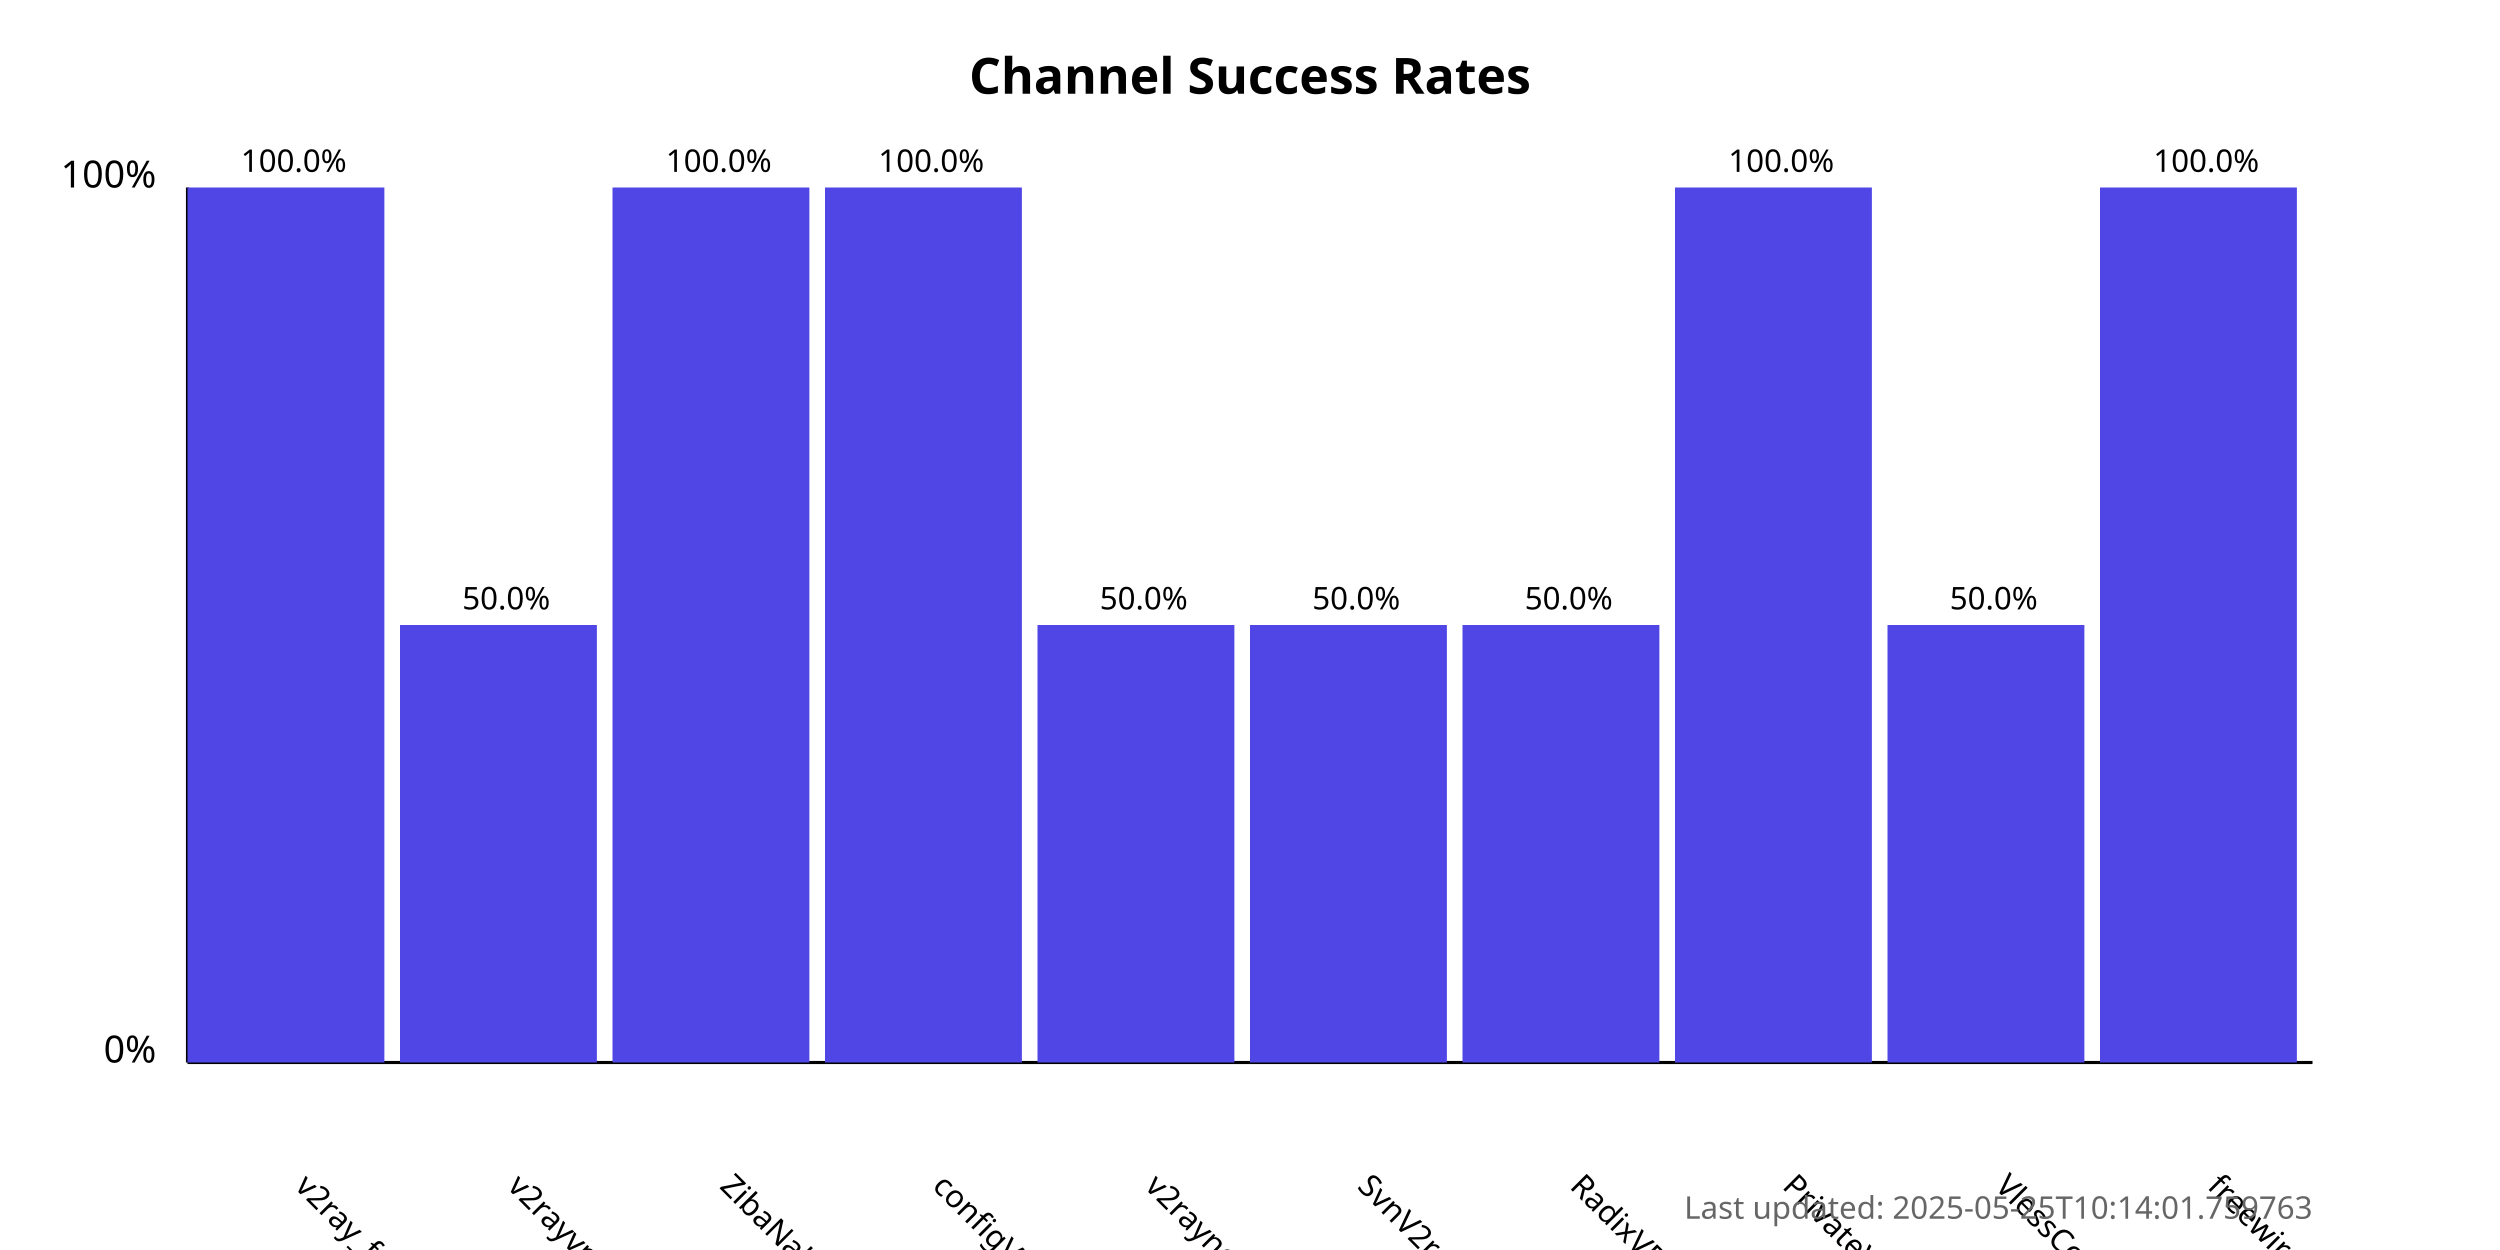
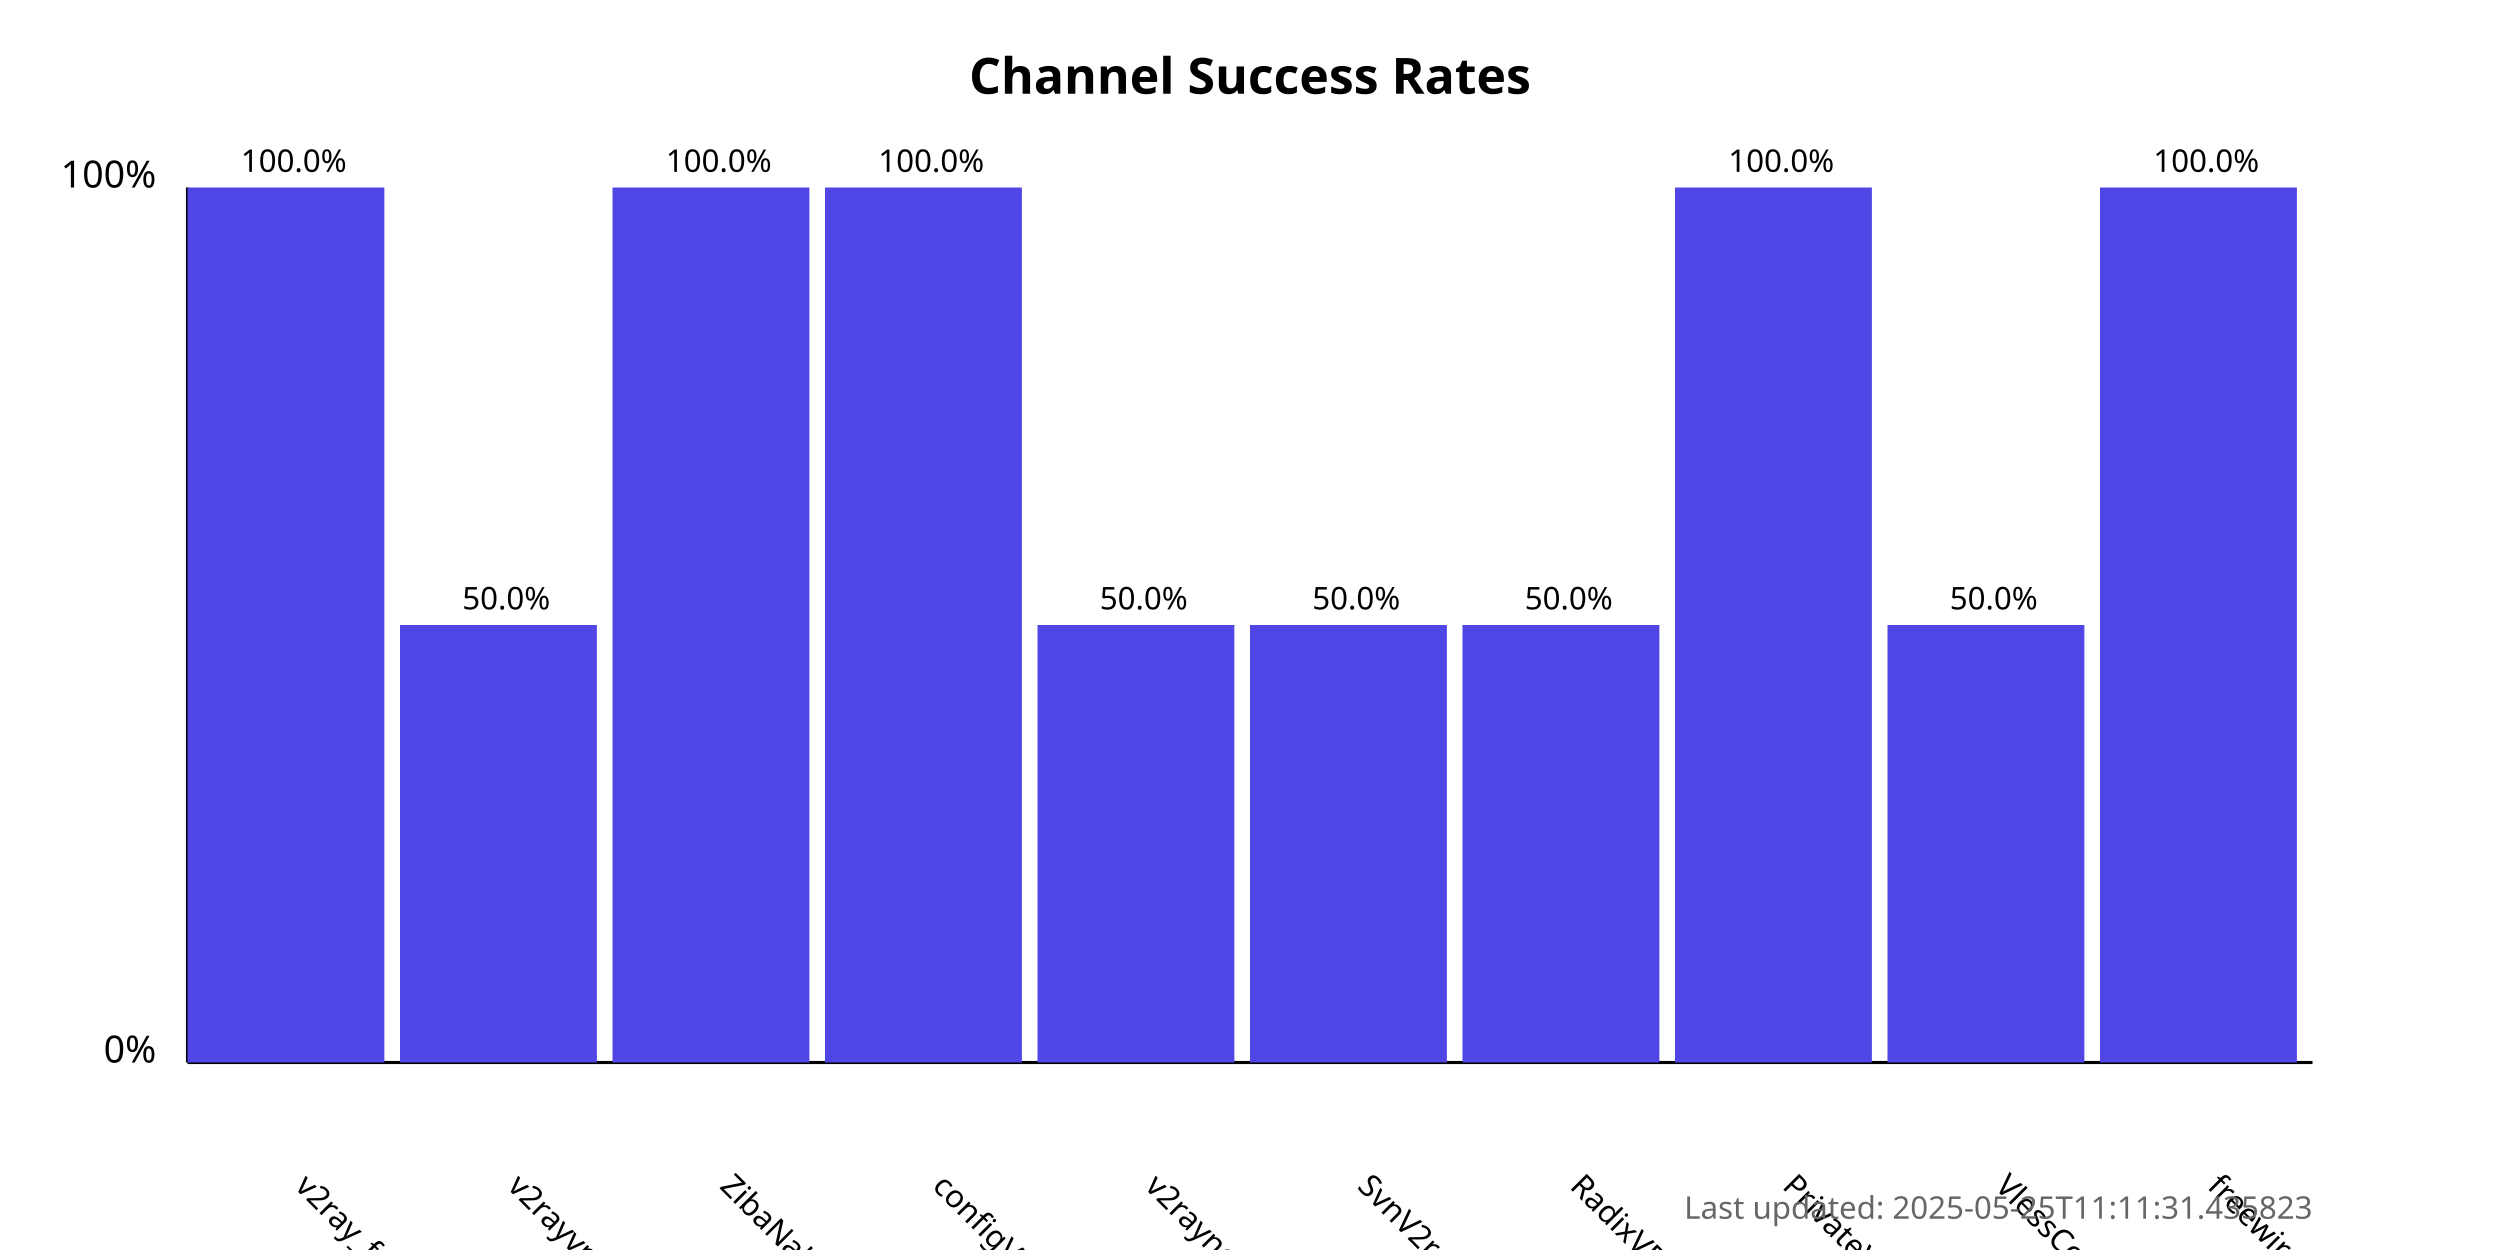
<svg xmlns="http://www.w3.org/2000/svg" width="800" height="400">
  <style>
            .chart-title { font: bold 16px sans-serif; }
            .axis-label { font: 12px sans-serif; }
            .tick-label { font: 10px sans-serif; }
            .bar { fill: #4f46e5; }
            .bar:hover { fill: #6366f1; }
            .timestamp { font: 10px sans-serif; fill: #666; }
        </style>
  <text x="400.0" y="30" text-anchor="middle" class="chart-title">
            Channel Success Rates
        </text>
  <line x1="60" y1="340" x2="60" y2="60" stroke="black" stroke-width="1" />
  <line x1="60" y1="340" x2="740" y2="340" stroke="black" stroke-width="1" />
  <text x="50" y="340" text-anchor="end" class="axis-label">0%</text>
  <text x="50" y="60" text-anchor="end" class="axis-label">100%</text>
  <g>
    <rect x="60" y="60.0" width="63.0" height="280.0" class="bar" />
    <text x="94.0" y="380" transform="rotate(45, 94.0, 380)" text-anchor="start" class="tick-label">
                v2ray_free_conf
            </text>
    <text x="94.0" y="55.0" text-anchor="middle" class="tick-label">
                100.0%
            </text>
  </g>
  <g>
    <rect x="128.0" y="200.0" width="63.0" height="140.0" class="bar" />
    <text x="162.0" y="380" transform="rotate(45, 162.0, 380)" text-anchor="start" class="tick-label">
                v2rayvpno
            </text>
    <text x="162.0" y="195.0" text-anchor="middle" class="tick-label">
                50.0%
            </text>
  </g>
  <g>
    <rect x="196.0" y="60.0" width="63.0" height="280.0" class="bar" />
    <text x="230.0" y="380" transform="rotate(45, 230.0, 380)" text-anchor="start" class="tick-label">
                ZibaNabz
            </text>
    <text x="230.0" y="55.0" text-anchor="middle" class="tick-label">
                100.0%
            </text>
  </g>
  <g>
    <rect x="264.0" y="60.0" width="63.0" height="280.0" class="bar" />
    <text x="298.0" y="380" transform="rotate(45, 298.0, 380)" text-anchor="start" class="tick-label">
                configV2rayForFree
            </text>
    <text x="298.0" y="55.0" text-anchor="middle" class="tick-label">
                100.0%
            </text>
  </g>
  <g>
    <rect x="332.0" y="200.0" width="63.0" height="140.0" class="bar" />
    <text x="366.0" y="380" transform="rotate(45, 366.0, 380)" text-anchor="start" class="tick-label">
                v2rayngvpn
            </text>
    <text x="366.0" y="195.0" text-anchor="middle" class="tick-label">
                50.0%
            </text>
  </g>
  <g>
    <rect x="400.0" y="200.0" width="63.0" height="140.0" class="bar" />
    <text x="434.0" y="380" transform="rotate(45, 434.0, 380)" text-anchor="start" class="tick-label">
                SvnV2ray
            </text>
    <text x="434.0" y="195.0" text-anchor="middle" class="tick-label">
                50.0%
            </text>
  </g>
  <g>
    <rect x="468.0" y="200.0" width="63.0" height="140.0" class="bar" />
    <text x="502.0" y="380" transform="rotate(45, 502.0, 380)" text-anchor="start" class="tick-label">
                RadixVPN
            </text>
    <text x="502.0" y="195.0" text-anchor="middle" class="tick-label">
                50.0%
            </text>
  </g>
  <g>
    <rect x="536.0" y="60.0" width="63.0" height="280.0" class="bar" />
    <text x="570.0" y="380" transform="rotate(45, 570.0, 380)" text-anchor="start" class="tick-label">
                PrivateVPNs
            </text>
    <text x="570.0" y="55.0" text-anchor="middle" class="tick-label">
                100.0%
            </text>
  </g>
  <g>
    <rect x="604.0" y="200.0" width="63.0" height="140.0" class="bar" />
    <text x="638.0" y="380" transform="rotate(45, 638.0, 380)" text-anchor="start" class="tick-label">
                VlessConfig
            </text>
    <text x="638.0" y="195.0" text-anchor="middle" class="tick-label">
                50.0%
            </text>
  </g>
  <g>
    <rect x="672.0" y="60.0" width="63.0" height="280.0" class="bar" />
    <text x="706.0" y="380" transform="rotate(45, 706.0, 380)" text-anchor="start" class="tick-label">
                freewireguard
            </text>
    <text x="706.0" y="55.0" text-anchor="middle" class="tick-label">
                100.0%
            </text>
  </g>
  <text x="740" y="390" text-anchor="end" class="timestamp">
-             Last updated: 2025-05-25T10:14:01.759763
+             Last updated: 2025-05-25T11:11:31.435823
        </text>
</svg>
